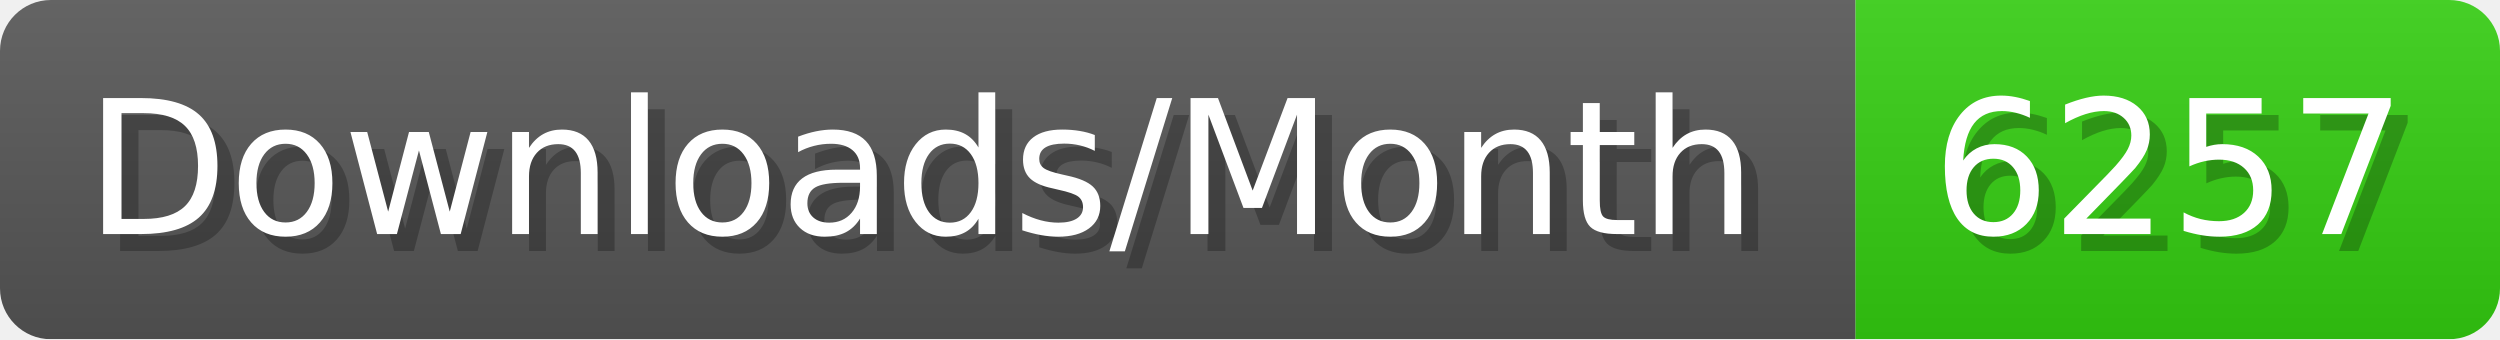
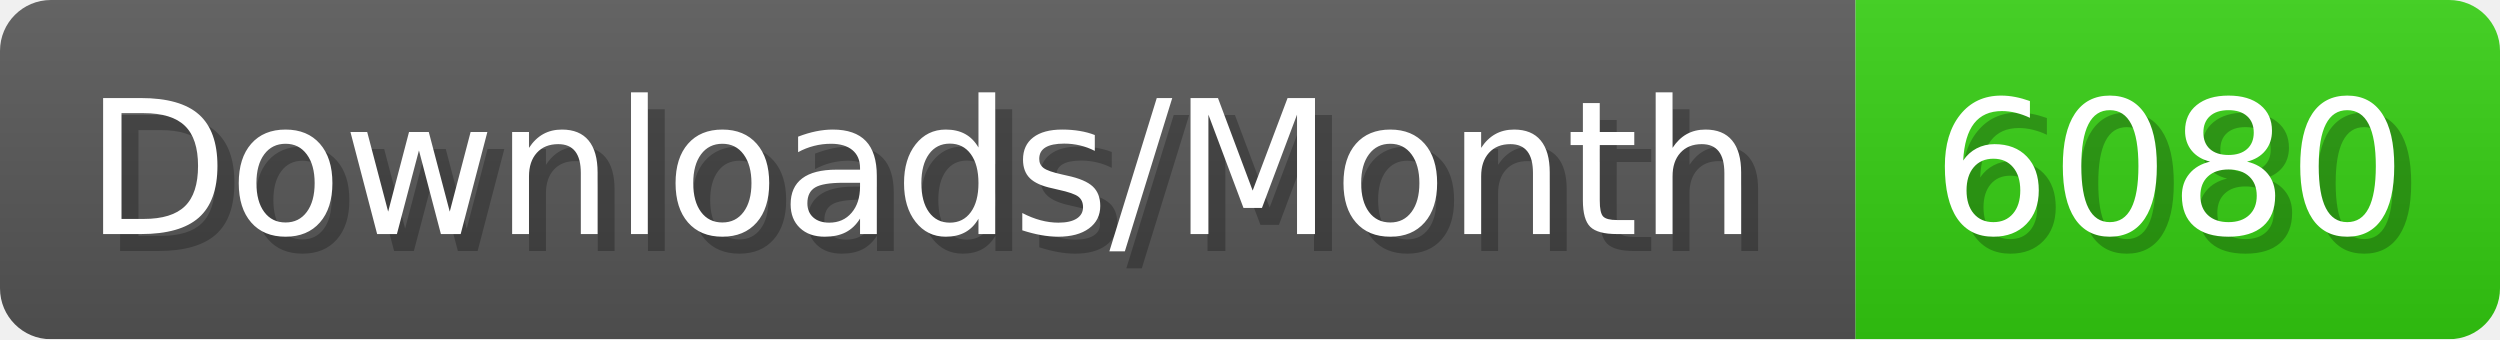
- <svg xmlns="http://www.w3.org/2000/svg" width="147.4" height="20" viewBox="0 0 1474 200" role="img" aria-label="Downloads/Month: 6257">
+ <svg xmlns="http://www.w3.org/2000/svg" width="147.4" height="20" viewBox="0 0 1474 200" role="img" aria-label="Downloads/Month: 6080">
  <linearGradient id="YlXUI" x2="0" y2="100%">
    <stop offset="0" stop-opacity=".1" stop-color="#EEE" />
    <stop offset="1" stop-opacity=".1" />
  </linearGradient>
  <mask id="JHhop">
    <rect width="1474" height="200" rx="30" fill="#FFF" />
  </mask>
  <g mask="url(#JHhop)">
    <rect width="1094" height="200" fill="#555" />
    <rect width="380" height="200" fill="#3C1" x="1094" />
    <rect width="1474" height="200" fill="url(#YlXUI)" />
  </g>
  <g aria-hidden="true" fill="#fff" text-anchor="start" font-family="Verdana,DejaVu Sans,sans-serif" font-size="110">
    <text x="60" y="148" textLength="994" fill="#000" opacity="0.25">Downloads/Month</text>
    <text x="50" y="138" textLength="994">Downloads/Month</text>
-     <text x="1149" y="148" textLength="280" fill="#000" opacity="0.25">6257</text>
-     <text x="1139" y="138" textLength="280">6257</text>
+     <text x="1149" y="148" textLength="280" fill="#000" opacity="0.25">6080</text>
+     <text x="1139" y="138" textLength="280">6080</text>
  </g>
</svg>
